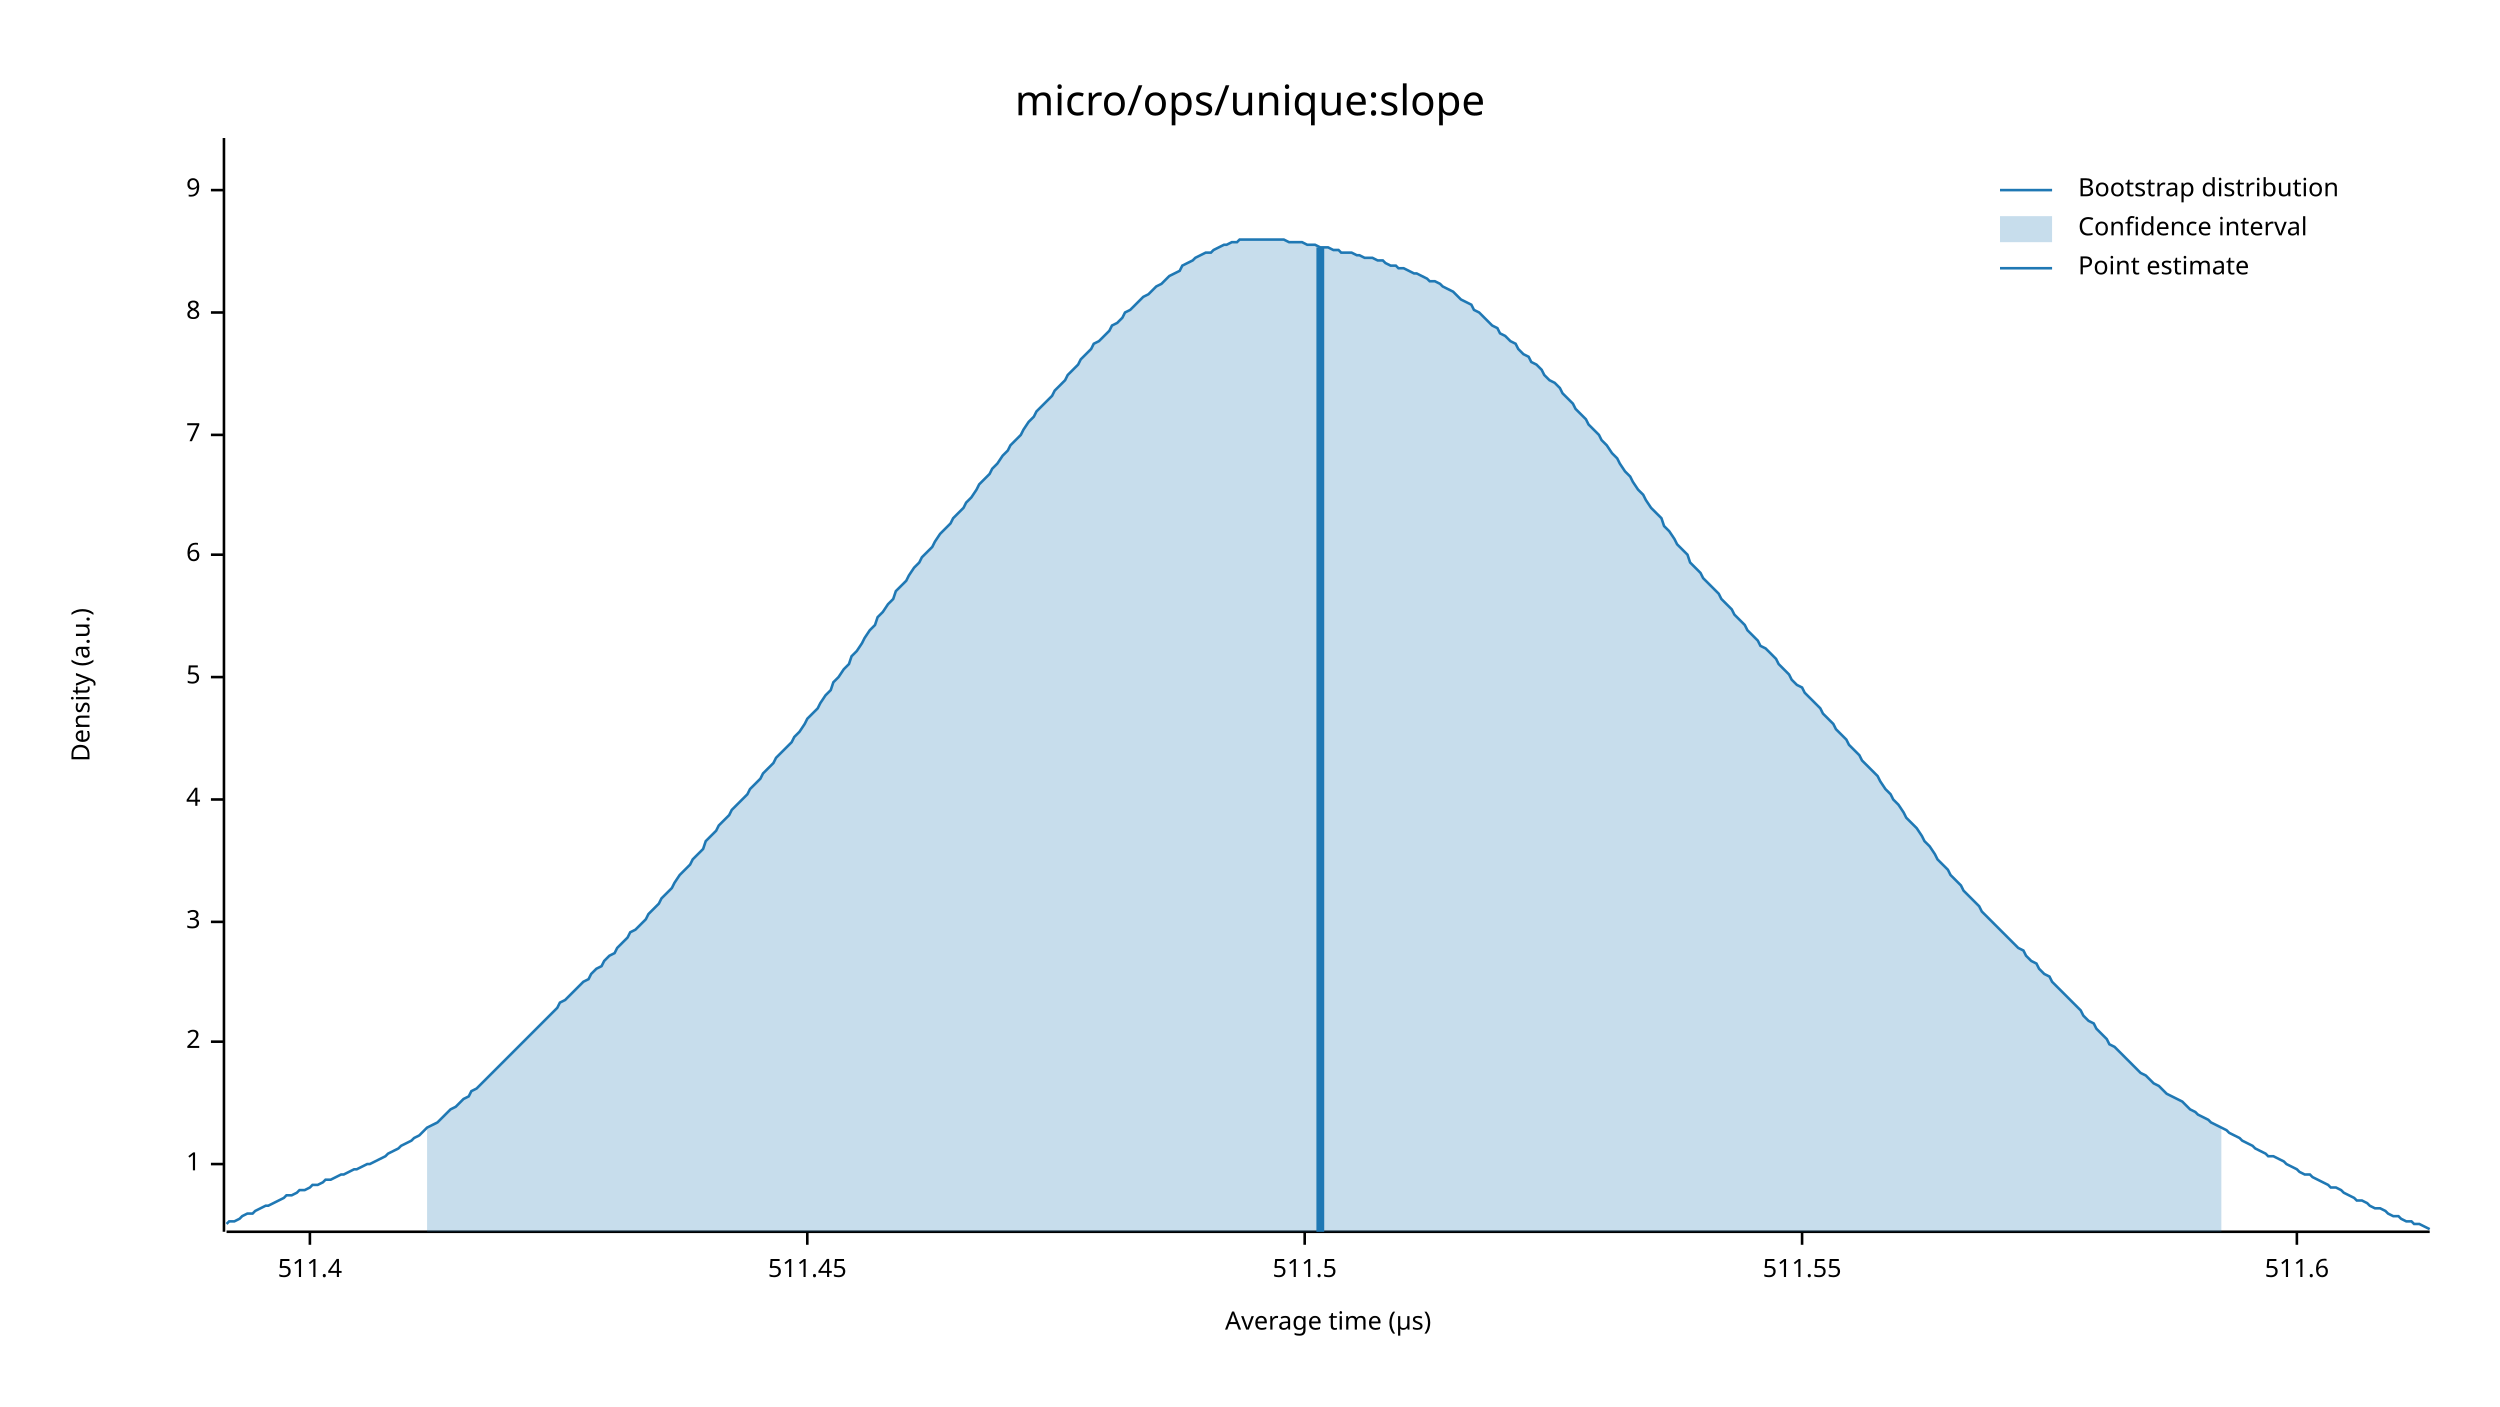
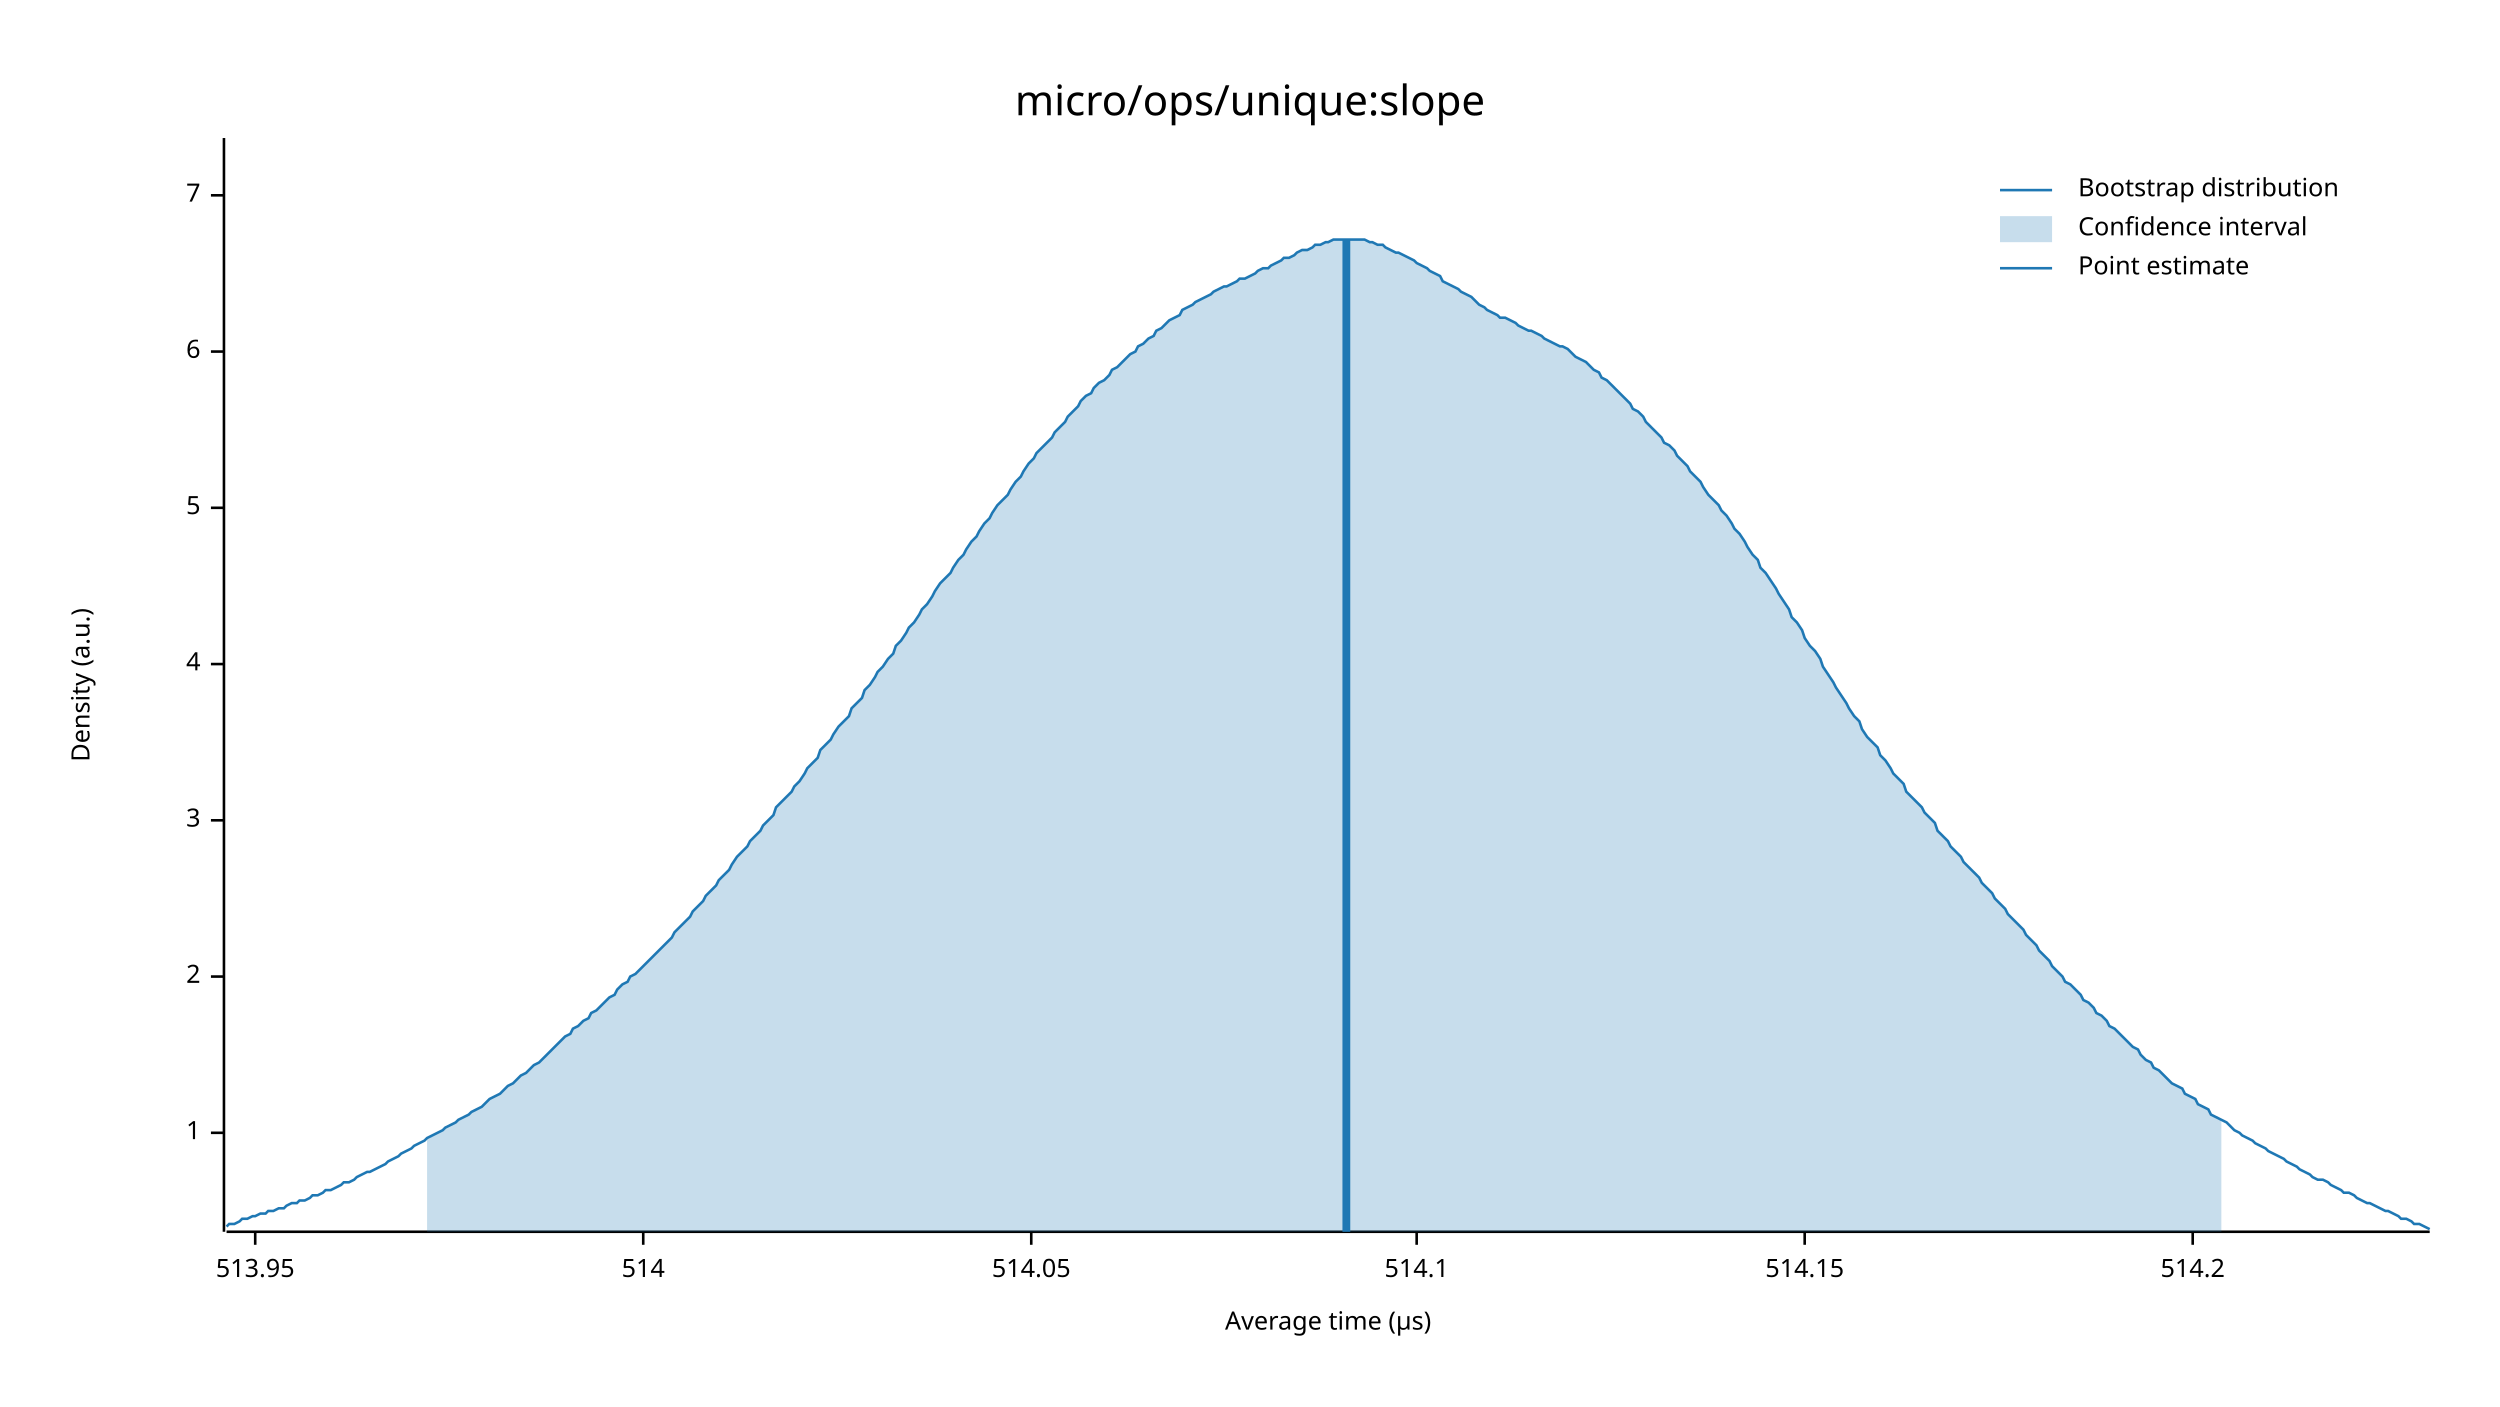
<svg xmlns="http://www.w3.org/2000/svg" width="960" height="540" viewBox="0 0 960 540">
  <text x="480" y="32" dy="0.76em" text-anchor="middle" font-family="sans-serif" font-size="16.129" opacity="1" fill="#000000">
micro/ops/unique:slope
</text>
  <text x="27" y="263" dy="0.76em" text-anchor="middle" font-family="sans-serif" font-size="9.677" opacity="1" fill="#000000" transform="rotate(270, 27, 263)">
Density (a.u.)
</text>
  <text x="510" y="513" dy="-0.5ex" text-anchor="middle" font-family="sans-serif" font-size="9.677" opacity="1" fill="#000000">
Average time (µs)
</text>
  <polyline fill="none" opacity="1" stroke="#000000" stroke-width="1" points="86,53 86,473 " />
-   <text x="77" y="447" dy="0.5ex" text-anchor="end" font-family="sans-serif" font-size="9.677" opacity="1" fill="#000000">
+   <text x="77" y="435" dy="0.5ex" text-anchor="end" font-family="sans-serif" font-size="9.677" opacity="1" fill="#000000">
1
</text>
-   <polyline fill="none" opacity="1" stroke="#000000" stroke-width="1" points="81,447 86,447 " />
-   <text x="77" y="400" dy="0.5ex" text-anchor="end" font-family="sans-serif" font-size="9.677" opacity="1" fill="#000000">
+   <polyline fill="none" opacity="1" stroke="#000000" stroke-width="1" points="81,435 86,435 " />
+   <text x="77" y="375" dy="0.5ex" text-anchor="end" font-family="sans-serif" font-size="9.677" opacity="1" fill="#000000">
2
</text>
-   <polyline fill="none" opacity="1" stroke="#000000" stroke-width="1" points="81,400 86,400 " />
-   <text x="77" y="354" dy="0.5ex" text-anchor="end" font-family="sans-serif" font-size="9.677" opacity="1" fill="#000000">
+   <polyline fill="none" opacity="1" stroke="#000000" stroke-width="1" points="81,375 86,375 " />
+   <text x="77" y="315" dy="0.5ex" text-anchor="end" font-family="sans-serif" font-size="9.677" opacity="1" fill="#000000">
3
</text>
-   <polyline fill="none" opacity="1" stroke="#000000" stroke-width="1" points="81,354 86,354 " />
-   <text x="77" y="307" dy="0.5ex" text-anchor="end" font-family="sans-serif" font-size="9.677" opacity="1" fill="#000000">
+   <polyline fill="none" opacity="1" stroke="#000000" stroke-width="1" points="81,315 86,315 " />
+   <text x="77" y="255" dy="0.5ex" text-anchor="end" font-family="sans-serif" font-size="9.677" opacity="1" fill="#000000">
4
</text>
-   <polyline fill="none" opacity="1" stroke="#000000" stroke-width="1" points="81,307 86,307 " />
-   <text x="77" y="260" dy="0.5ex" text-anchor="end" font-family="sans-serif" font-size="9.677" opacity="1" fill="#000000">
+   <polyline fill="none" opacity="1" stroke="#000000" stroke-width="1" points="81,255 86,255 " />
+   <text x="77" y="195" dy="0.5ex" text-anchor="end" font-family="sans-serif" font-size="9.677" opacity="1" fill="#000000">
5
</text>
-   <polyline fill="none" opacity="1" stroke="#000000" stroke-width="1" points="81,260 86,260 " />
-   <text x="77" y="213" dy="0.5ex" text-anchor="end" font-family="sans-serif" font-size="9.677" opacity="1" fill="#000000">
+   <polyline fill="none" opacity="1" stroke="#000000" stroke-width="1" points="81,195 86,195 " />
+   <text x="77" y="135" dy="0.5ex" text-anchor="end" font-family="sans-serif" font-size="9.677" opacity="1" fill="#000000">
6
</text>
-   <polyline fill="none" opacity="1" stroke="#000000" stroke-width="1" points="81,213 86,213 " />
-   <text x="77" y="167" dy="0.5ex" text-anchor="end" font-family="sans-serif" font-size="9.677" opacity="1" fill="#000000">
+   <polyline fill="none" opacity="1" stroke="#000000" stroke-width="1" points="81,135 86,135 " />
+   <text x="77" y="75" dy="0.5ex" text-anchor="end" font-family="sans-serif" font-size="9.677" opacity="1" fill="#000000">
7
</text>
-   <polyline fill="none" opacity="1" stroke="#000000" stroke-width="1" points="81,167 86,167 " />
-   <text x="77" y="120" dy="0.5ex" text-anchor="end" font-family="sans-serif" font-size="9.677" opacity="1" fill="#000000">
- 8
+   <polyline fill="none" opacity="1" stroke="#000000" stroke-width="1" points="81,75 86,75 " />
+   <polyline fill="none" opacity="1" stroke="#000000" stroke-width="1" points="87,473 933,473 " />
+   <text x="98" y="483" dy="0.76em" text-anchor="middle" font-family="sans-serif" font-size="9.677" opacity="1" fill="#000000">
+ 513.95
</text>
-   <polyline fill="none" opacity="1" stroke="#000000" stroke-width="1" points="81,120 86,120 " />
-   <text x="77" y="73" dy="0.5ex" text-anchor="end" font-family="sans-serif" font-size="9.677" opacity="1" fill="#000000">
- 9
+   <polyline fill="none" opacity="1" stroke="#000000" stroke-width="1" points="98,473 98,478 " />
+   <text x="247" y="483" dy="0.76em" text-anchor="middle" font-family="sans-serif" font-size="9.677" opacity="1" fill="#000000">
+ 514
</text>
-   <polyline fill="none" opacity="1" stroke="#000000" stroke-width="1" points="81,73 86,73 " />
-   <polyline fill="none" opacity="1" stroke="#000000" stroke-width="1" points="87,473 933,473 " />
-   <text x="119" y="483" dy="0.76em" text-anchor="middle" font-family="sans-serif" font-size="9.677" opacity="1" fill="#000000">
- 511.4
+   <polyline fill="none" opacity="1" stroke="#000000" stroke-width="1" points="247,473 247,478 " />
+   <text x="396" y="483" dy="0.76em" text-anchor="middle" font-family="sans-serif" font-size="9.677" opacity="1" fill="#000000">
+ 514.05
</text>
-   <polyline fill="none" opacity="1" stroke="#000000" stroke-width="1" points="119,473 119,478 " />
-   <text x="310" y="483" dy="0.76em" text-anchor="middle" font-family="sans-serif" font-size="9.677" opacity="1" fill="#000000">
- 511.45
+   <polyline fill="none" opacity="1" stroke="#000000" stroke-width="1" points="396,473 396,478 " />
+   <text x="544" y="483" dy="0.76em" text-anchor="middle" font-family="sans-serif" font-size="9.677" opacity="1" fill="#000000">
+ 514.1
</text>
-   <polyline fill="none" opacity="1" stroke="#000000" stroke-width="1" points="310,473 310,478 " />
-   <text x="501" y="483" dy="0.76em" text-anchor="middle" font-family="sans-serif" font-size="9.677" opacity="1" fill="#000000">
- 511.5
+   <polyline fill="none" opacity="1" stroke="#000000" stroke-width="1" points="544,473 544,478 " />
+   <text x="693" y="483" dy="0.76em" text-anchor="middle" font-family="sans-serif" font-size="9.677" opacity="1" fill="#000000">
+ 514.15
</text>
-   <polyline fill="none" opacity="1" stroke="#000000" stroke-width="1" points="501,473 501,478 " />
-   <text x="692" y="483" dy="0.76em" text-anchor="middle" font-family="sans-serif" font-size="9.677" opacity="1" fill="#000000">
- 511.55
+   <polyline fill="none" opacity="1" stroke="#000000" stroke-width="1" points="693,473 693,478 " />
+   <text x="842" y="483" dy="0.76em" text-anchor="middle" font-family="sans-serif" font-size="9.677" opacity="1" fill="#000000">
+ 514.2
</text>
-   <polyline fill="none" opacity="1" stroke="#000000" stroke-width="1" points="692,473 692,478 " />
-   <text x="882" y="483" dy="0.76em" text-anchor="middle" font-family="sans-serif" font-size="9.677" opacity="1" fill="#000000">
- 511.6
- </text>
-   <polyline fill="none" opacity="1" stroke="#000000" stroke-width="1" points="882,473 882,478 " />
-   <polyline fill="none" opacity="1" stroke="#1F78B4" stroke-width="1" points="87,470 88,469 90,469 92,468 93,467 95,466 97,466 98,465 100,464 102,463 103,463 105,462 107,461 109,460 110,459 112,459 114,458 115,457 117,457 119,456 120,455 122,455 124,454 125,453 127,453 129,452 131,451 132,451 134,450 136,449 137,449 139,448 141,447 142,447 144,446 146,445 148,444 149,443 151,442 153,441 154,440 156,439 158,438 159,437 161,436 163,434 164,433 166,432 168,431 170,429 171,428 173,426 175,425 176,424 178,422 180,421 181,419 183,418 185,416 187,414 188,413 190,411 192,409 193,408 195,406 197,404 198,403 200,401 202,399 203,398 205,396 207,394 209,392 210,391 212,389 214,387 215,385 217,384 219,382 220,381 222,379 224,377 226,376 227,374 229,372 231,371 232,369 234,367 236,366 237,364 239,362 241,360 242,358 244,357 246,355 248,353 249,351 251,349 253,347 254,345 256,343 258,341 259,339 261,336 263,334 265,332 266,330 268,328 270,326 271,323 273,321 275,319 276,317 278,315 280,313 281,311 283,309 285,307 287,305 288,303 290,301 292,299 293,297 295,295 297,293 298,291 300,289 302,287 304,285 305,283 307,281 309,278 310,276 312,274 314,272 315,270 317,267 319,265 320,262 322,260 324,257 326,255 327,252 329,250 331,247 332,245 334,242 336,240 337,237 339,235 341,232 343,230 344,227 346,225 348,223 349,221 351,218 353,216 354,214 356,212 358,210 359,208 361,205 363,203 365,201 366,199 368,197 370,195 371,193 373,191 375,188 376,186 378,184 380,182 381,180 383,178 385,175 387,173 388,171 390,169 392,167 393,165 395,162 397,160 398,158 400,156 402,154 404,152 405,150 407,148 409,146 410,144 412,142 414,140 415,138 417,136 419,134 420,132 422,131 424,129 426,127 427,125 429,124 431,122 432,120 434,119 436,117 437,116 439,114 441,113 443,111 444,110 446,109 448,107 449,106 451,105 453,104 454,102 456,101 458,100 459,99 461,98 463,97 465,97 466,96 468,95 470,94 471,94 473,93 475,93 476,92 478,92 480,92 482,92 483,92 485,92 487,92 488,92 490,92 492,92 493,92 495,93 497,93 498,93 500,93 502,94 504,94 505,94 507,95 509,95 510,95 512,96 514,96 515,97 517,97 519,97 521,98 522,98 524,99 526,99 527,99 529,100 531,100 532,101 534,102 536,102 537,103 539,103 541,104 543,105 544,105 546,106 548,107 549,108 551,108 553,109 554,110 556,111 558,112 560,114 561,115 563,116 565,117 566,119 568,120 570,122 571,123 573,125 575,126 576,128 578,129 580,131 582,132 583,134 585,136 587,137 588,139 590,140 592,142 593,144 595,146 597,147 599,149 600,151 602,153 604,155 605,157 607,159 609,161 610,163 612,165 614,167 615,169 617,171 619,174 621,176 622,178 624,181 626,183 627,185 629,188 631,190 632,192 634,195 636,197 638,199 639,202 641,204 643,207 644,209 646,211 648,213 649,216 651,218 653,220 654,222 656,224 658,226 660,228 661,230 663,232 665,234 666,236 668,238 670,240 671,242 673,244 675,246 676,248 678,249 680,251 682,253 683,255 685,257 687,259 688,261 690,263 692,264 693,266 695,268 697,270 699,272 700,274 702,276 704,278 705,280 707,282 709,284 710,286 712,288 714,290 715,292 717,294 719,296 721,298 722,300 724,303 726,305 727,307 729,309 731,312 732,314 734,316 736,318 738,321 739,323 741,325 743,328 744,330 746,332 748,334 749,336 751,338 753,340 754,342 756,344 758,346 760,348 761,350 763,352 765,354 766,355 768,357 770,359 771,360 773,362 775,364 777,365 778,367 780,369 782,370 783,372 785,374 787,375 788,377 790,379 792,381 793,382 795,384 797,386 799,388 800,390 802,392 804,393 805,395 807,397 809,399 810,401 812,402 814,404 816,406 817,407 819,409 821,411 822,412 824,413 826,415 827,416 829,417 831,419 832,420 834,421 836,422 838,423 839,424 841,426 843,427 844,428 846,429 848,430 849,431 851,432 853,433 855,434 856,435 858,436 860,437 861,438 863,439 865,440 866,441 868,442 870,443 871,444 873,444 875,445 877,446 878,447 880,448 882,449 883,450 885,451 887,451 888,452 890,453 892,454 894,455 895,456 897,456 899,457 900,458 902,459 904,460 905,461 907,461 909,462 910,463 912,464 914,464 916,465 917,466 919,467 921,467 922,468 924,469 926,469 927,470 929,470 931,471 933,472 " />
-   <polygon opacity="0.25" fill="#1F78B4" points="164,433 166,432 168,431 170,429 171,428 173,426 175,425 176,424 178,422 180,421 181,419 183,418 185,416 187,414 188,413 190,411 192,409 193,408 195,406 197,404 198,403 200,401 202,399 203,398 205,396 207,394 209,392 210,391 212,389 214,387 215,385 217,384 219,382 220,381 222,379 224,377 226,376 227,374 229,372 231,371 232,369 234,367 236,366 237,364 239,362 241,360 242,358 244,357 246,355 248,353 249,351 251,349 253,347 254,345 256,343 258,341 259,339 261,336 263,334 265,332 266,330 268,328 270,326 271,323 273,321 275,319 276,317 278,315 280,313 281,311 283,309 285,307 287,305 288,303 290,301 292,299 293,297 295,295 297,293 298,291 300,289 302,287 304,285 305,283 307,281 309,278 310,276 312,274 314,272 315,270 317,267 319,265 320,262 322,260 324,257 326,255 327,252 329,250 331,247 332,245 334,242 336,240 337,237 339,235 341,232 343,230 344,227 346,225 348,223 349,221 351,218 353,216 354,214 356,212 358,210 359,208 361,205 363,203 365,201 366,199 368,197 370,195 371,193 373,191 375,188 376,186 378,184 380,182 381,180 383,178 385,175 387,173 388,171 390,169 392,167 393,165 395,162 397,160 398,158 400,156 402,154 404,152 405,150 407,148 409,146 410,144 412,142 414,140 415,138 417,136 419,134 420,132 422,131 424,129 426,127 427,125 429,124 431,122 432,120 434,119 436,117 437,116 439,114 441,113 443,111 444,110 446,109 448,107 449,106 451,105 453,104 454,102 456,101 458,100 459,99 461,98 463,97 465,97 466,96 468,95 470,94 471,94 473,93 475,93 476,92 478,92 480,92 482,92 483,92 485,92 487,92 488,92 490,92 492,92 493,92 495,93 497,93 498,93 500,93 502,94 504,94 505,94 507,95 509,95 510,95 512,96 514,96 515,97 517,97 519,97 521,98 522,98 524,99 526,99 527,99 529,100 531,100 532,101 534,102 536,102 537,103 539,103 541,104 543,105 544,105 546,106 548,107 549,108 551,108 553,109 554,110 556,111 558,112 560,114 561,115 563,116 565,117 566,119 568,120 570,122 571,123 573,125 575,126 576,128 578,129 580,131 582,132 583,134 585,136 587,137 588,139 590,140 592,142 593,144 595,146 597,147 599,149 600,151 602,153 604,155 605,157 607,159 609,161 610,163 612,165 614,167 615,169 617,171 619,174 621,176 622,178 624,181 626,183 627,185 629,188 631,190 632,192 634,195 636,197 638,199 639,202 641,204 643,207 644,209 646,211 648,213 649,216 651,218 653,220 654,222 656,224 658,226 660,228 661,230 663,232 665,234 666,236 668,238 670,240 671,242 673,244 675,246 676,248 678,249 680,251 682,253 683,255 685,257 687,259 688,261 690,263 692,264 693,266 695,268 697,270 699,272 700,274 702,276 704,278 705,280 707,282 709,284 710,286 712,288 714,290 715,292 717,294 719,296 721,298 722,300 724,303 726,305 727,307 729,309 731,312 732,314 734,316 736,318 738,321 739,323 741,325 743,328 744,330 746,332 748,334 749,336 751,338 753,340 754,342 756,344 758,346 760,348 761,350 763,352 765,354 766,355 768,357 770,359 771,360 773,362 775,364 777,365 778,367 780,369 782,370 783,372 785,374 787,375 788,377 790,379 792,381 793,382 795,384 797,386 799,388 800,390 802,392 804,393 805,395 807,397 809,399 810,401 812,402 814,404 816,406 817,407 819,409 821,411 822,412 824,413 826,415 827,416 829,417 831,419 832,420 834,421 836,422 838,423 839,424 841,426 843,427 844,428 846,429 848,430 849,431 851,432 853,433 853,473 164,473 " />
-   <polyline fill="none" opacity="1" stroke="#1F78B4" stroke-width="3" points="507,473 507,95 " />
+   <polyline fill="none" opacity="1" stroke="#000000" stroke-width="1" points="842,473 842,478 " />
+   <polyline fill="none" opacity="1" stroke="#1F78B4" stroke-width="1" points="87,471 88,470 90,470 92,469 93,468 95,468 97,467 98,467 100,466 102,466 103,465 105,465 107,464 109,464 110,463 112,462 114,462 115,461 117,461 119,460 120,459 122,459 124,458 125,457 127,457 129,456 131,455 132,454 134,454 136,453 137,452 139,451 141,450 142,450 144,449 146,448 148,447 149,446 151,445 153,444 154,443 156,442 158,441 159,440 161,439 163,438 164,437 166,436 168,435 170,434 171,433 173,432 175,431 176,430 178,429 180,428 181,427 183,426 185,425 187,423 188,422 190,421 192,420 193,419 195,417 197,416 198,415 200,413 202,412 203,411 205,409 207,408 209,406 210,405 212,403 214,401 215,400 217,398 219,397 220,395 222,394 224,392 226,391 227,389 229,388 231,386 232,385 234,383 236,382 237,380 239,378 241,377 242,375 244,374 246,372 248,370 249,369 251,367 253,365 254,364 256,362 258,360 259,358 261,356 263,354 265,352 266,350 268,348 270,346 271,344 273,342 275,340 276,338 278,336 280,334 281,332 283,329 285,327 287,325 288,323 290,321 292,319 293,317 295,315 297,313 298,310 300,308 302,306 304,304 305,302 307,300 309,297 310,295 312,293 314,291 315,288 317,286 319,284 320,282 322,279 324,277 326,275 327,272 329,270 331,268 332,265 334,263 336,260 337,258 339,256 341,253 343,251 344,248 346,246 348,243 349,241 351,239 353,236 354,234 356,232 358,229 359,227 361,224 363,222 365,220 366,218 368,215 370,213 371,211 373,208 375,206 376,204 378,201 380,199 381,197 383,194 385,192 387,190 388,188 390,185 392,183 393,181 395,178 397,176 398,174 400,172 402,170 404,168 405,166 407,164 409,162 410,160 412,158 414,156 415,154 417,152 419,151 420,149 422,147 424,146 426,144 427,142 429,141 431,139 432,138 434,136 436,135 437,133 439,132 441,130 443,129 444,127 446,126 448,124 449,123 451,122 453,121 454,119 456,118 458,117 459,116 461,115 463,114 465,113 466,112 468,111 470,110 471,110 473,109 475,108 476,107 478,107 480,106 482,105 483,104 485,103 487,103 488,102 490,101 492,100 493,99 495,99 497,98 498,97 500,96 502,96 504,95 505,94 507,94 509,93 510,93 512,92 514,92 515,92 517,92 519,92 521,92 522,92 524,92 526,93 527,93 529,94 531,94 532,95 534,96 536,97 537,97 539,98 541,99 543,100 544,101 546,102 548,103 549,104 551,105 553,106 554,108 556,109 558,110 560,111 561,112 563,113 565,114 566,115 568,117 570,118 571,119 573,120 575,121 576,122 578,122 580,123 582,124 583,125 585,126 587,127 588,127 590,128 592,129 593,130 595,131 597,132 599,133 600,133 602,134 604,136 605,137 607,138 609,139 610,140 612,142 614,143 615,145 617,146 619,148 621,150 622,151 624,153 626,155 627,157 629,158 631,160 632,162 634,164 636,166 638,168 639,170 641,171 643,173 644,175 646,177 648,179 649,181 651,183 653,185 654,187 656,190 658,192 660,194 661,196 663,198 665,201 666,203 668,205 670,208 671,210 673,213 675,215 676,218 678,220 680,223 682,226 683,228 685,231 687,234 688,237 690,239 692,242 693,245 695,248 697,250 699,253 700,256 702,259 704,262 705,264 707,267 709,270 710,272 712,275 714,277 715,280 717,283 719,285 721,287 722,290 724,292 726,295 727,297 729,299 731,301 732,304 734,306 736,308 738,310 739,312 741,314 743,316 744,319 746,321 748,323 749,325 751,327 753,329 754,331 756,333 758,335 760,337 761,339 763,341 765,343 766,345 768,347 770,349 771,351 773,353 775,355 777,357 778,359 780,361 782,363 783,365 785,367 787,369 788,371 790,373 792,375 793,377 795,378 797,380 799,382 800,384 802,385 804,387 805,389 807,390 809,392 810,394 812,395 814,397 816,399 817,400 819,402 821,403 822,405 824,407 826,408 827,410 829,411 831,413 832,414 834,416 836,417 838,418 839,420 841,421 843,422 844,424 846,425 848,426 849,428 851,429 853,430 855,431 856,432 858,434 860,435 861,436 863,437 865,438 866,439 868,440 870,441 871,442 873,443 875,444 877,445 878,446 880,447 882,448 883,449 885,450 887,451 888,452 890,453 892,453 894,454 895,455 897,456 899,457 900,458 902,458 904,459 905,460 907,461 909,462 910,462 912,463 914,464 916,465 917,465 919,466 921,467 922,468 924,468 926,469 927,470 929,470 931,471 933,472 " />
+   <polygon opacity="0.25" fill="#1F78B4" points="164,437 166,436 168,435 170,434 171,433 173,432 175,431 176,430 178,429 180,428 181,427 183,426 185,425 187,423 188,422 190,421 192,420 193,419 195,417 197,416 198,415 200,413 202,412 203,411 205,409 207,408 209,406 210,405 212,403 214,401 215,400 217,398 219,397 220,395 222,394 224,392 226,391 227,389 229,388 231,386 232,385 234,383 236,382 237,380 239,378 241,377 242,375 244,374 246,372 248,370 249,369 251,367 253,365 254,364 256,362 258,360 259,358 261,356 263,354 265,352 266,350 268,348 270,346 271,344 273,342 275,340 276,338 278,336 280,334 281,332 283,329 285,327 287,325 288,323 290,321 292,319 293,317 295,315 297,313 298,310 300,308 302,306 304,304 305,302 307,300 309,297 310,295 312,293 314,291 315,288 317,286 319,284 320,282 322,279 324,277 326,275 327,272 329,270 331,268 332,265 334,263 336,260 337,258 339,256 341,253 343,251 344,248 346,246 348,243 349,241 351,239 353,236 354,234 356,232 358,229 359,227 361,224 363,222 365,220 366,218 368,215 370,213 371,211 373,208 375,206 376,204 378,201 380,199 381,197 383,194 385,192 387,190 388,188 390,185 392,183 393,181 395,178 397,176 398,174 400,172 402,170 404,168 405,166 407,164 409,162 410,160 412,158 414,156 415,154 417,152 419,151 420,149 422,147 424,146 426,144 427,142 429,141 431,139 432,138 434,136 436,135 437,133 439,132 441,130 443,129 444,127 446,126 448,124 449,123 451,122 453,121 454,119 456,118 458,117 459,116 461,115 463,114 465,113 466,112 468,111 470,110 471,110 473,109 475,108 476,107 478,107 480,106 482,105 483,104 485,103 487,103 488,102 490,101 492,100 493,99 495,99 497,98 498,97 500,96 502,96 504,95 505,94 507,94 509,93 510,93 512,92 514,92 515,92 517,92 519,92 521,92 522,92 524,92 526,93 527,93 529,94 531,94 532,95 534,96 536,97 537,97 539,98 541,99 543,100 544,101 546,102 548,103 549,104 551,105 553,106 554,108 556,109 558,110 560,111 561,112 563,113 565,114 566,115 568,117 570,118 571,119 573,120 575,121 576,122 578,122 580,123 582,124 583,125 585,126 587,127 588,127 590,128 592,129 593,130 595,131 597,132 599,133 600,133 602,134 604,136 605,137 607,138 609,139 610,140 612,142 614,143 615,145 617,146 619,148 621,150 622,151 624,153 626,155 627,157 629,158 631,160 632,162 634,164 636,166 638,168 639,170 641,171 643,173 644,175 646,177 648,179 649,181 651,183 653,185 654,187 656,190 658,192 660,194 661,196 663,198 665,201 666,203 668,205 670,208 671,210 673,213 675,215 676,218 678,220 680,223 682,226 683,228 685,231 687,234 688,237 690,239 692,242 693,245 695,248 697,250 699,253 700,256 702,259 704,262 705,264 707,267 709,270 710,272 712,275 714,277 715,280 717,283 719,285 721,287 722,290 724,292 726,295 727,297 729,299 731,301 732,304 734,306 736,308 738,310 739,312 741,314 743,316 744,319 746,321 748,323 749,325 751,327 753,329 754,331 756,333 758,335 760,337 761,339 763,341 765,343 766,345 768,347 770,349 771,351 773,353 775,355 777,357 778,359 780,361 782,363 783,365 785,367 787,369 788,371 790,373 792,375 793,377 795,378 797,380 799,382 800,384 802,385 804,387 805,389 807,390 809,392 810,394 812,395 814,397 816,399 817,400 819,402 821,403 822,405 824,407 826,408 827,410 829,411 831,413 832,414 834,416 836,417 838,418 839,420 841,421 843,422 844,424 846,425 848,426 849,428 851,429 853,430 853,473 164,473 " />
+   <polyline fill="none" opacity="1" stroke="#1F78B4" stroke-width="3" points="517,473 517,92 " />
  <text x="798" y="68" dy="0.76em" text-anchor="start" font-family="sans-serif" font-size="9.677" opacity="1" fill="#000000">
Bootstrap distribution
</text>
  <text x="798" y="83" dy="0.76em" text-anchor="start" font-family="sans-serif" font-size="9.677" opacity="1" fill="#000000">
Confidence interval
</text>
  <text x="798" y="98" dy="0.76em" text-anchor="start" font-family="sans-serif" font-size="9.677" opacity="1" fill="#000000">
Point estimate
</text>
  <polyline fill="none" opacity="1" stroke="#1F78B4" stroke-width="1" points="768,73 788,73 " />
  <rect x="768" y="83" width="20" height="10" opacity="0.25" fill="#1F78B4" stroke="none" />
  <polyline fill="none" opacity="1" stroke="#1F78B4" stroke-width="1" points="768,103 788,103 " />
</svg>
